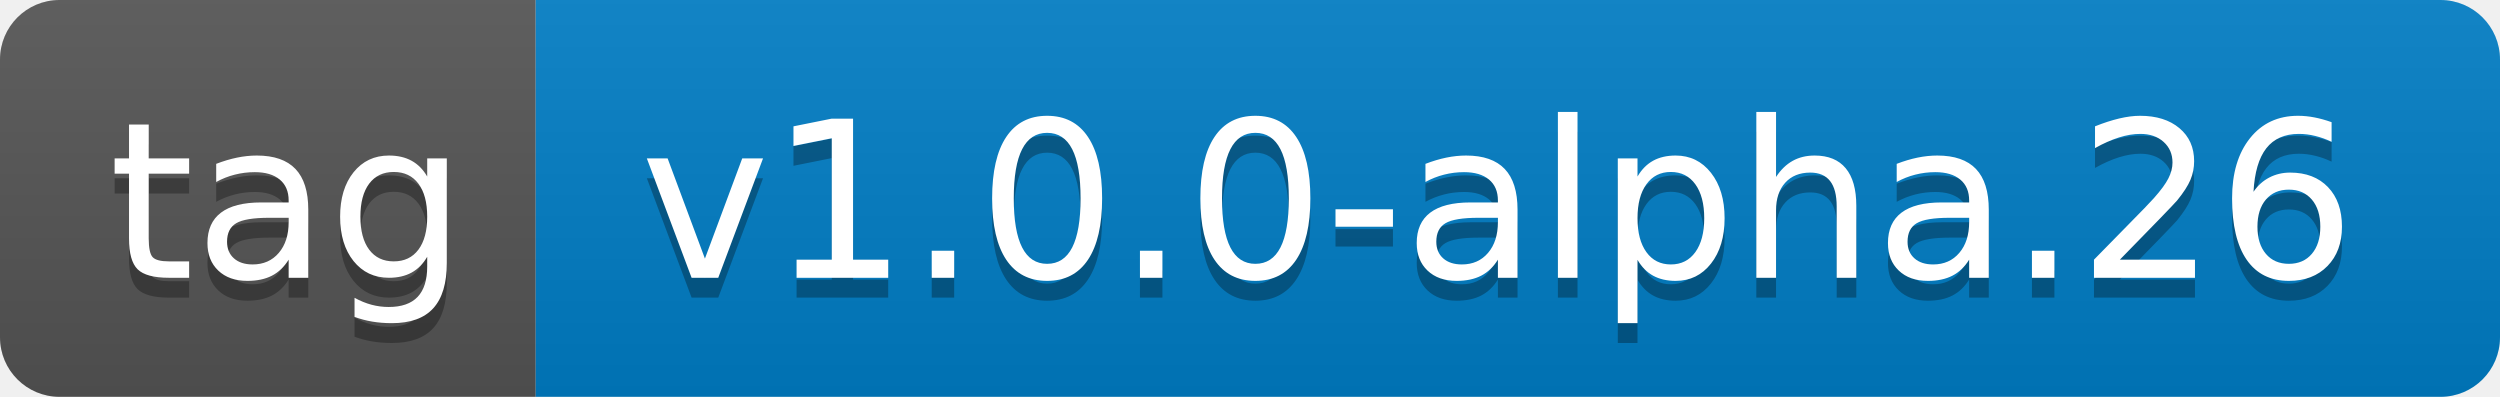
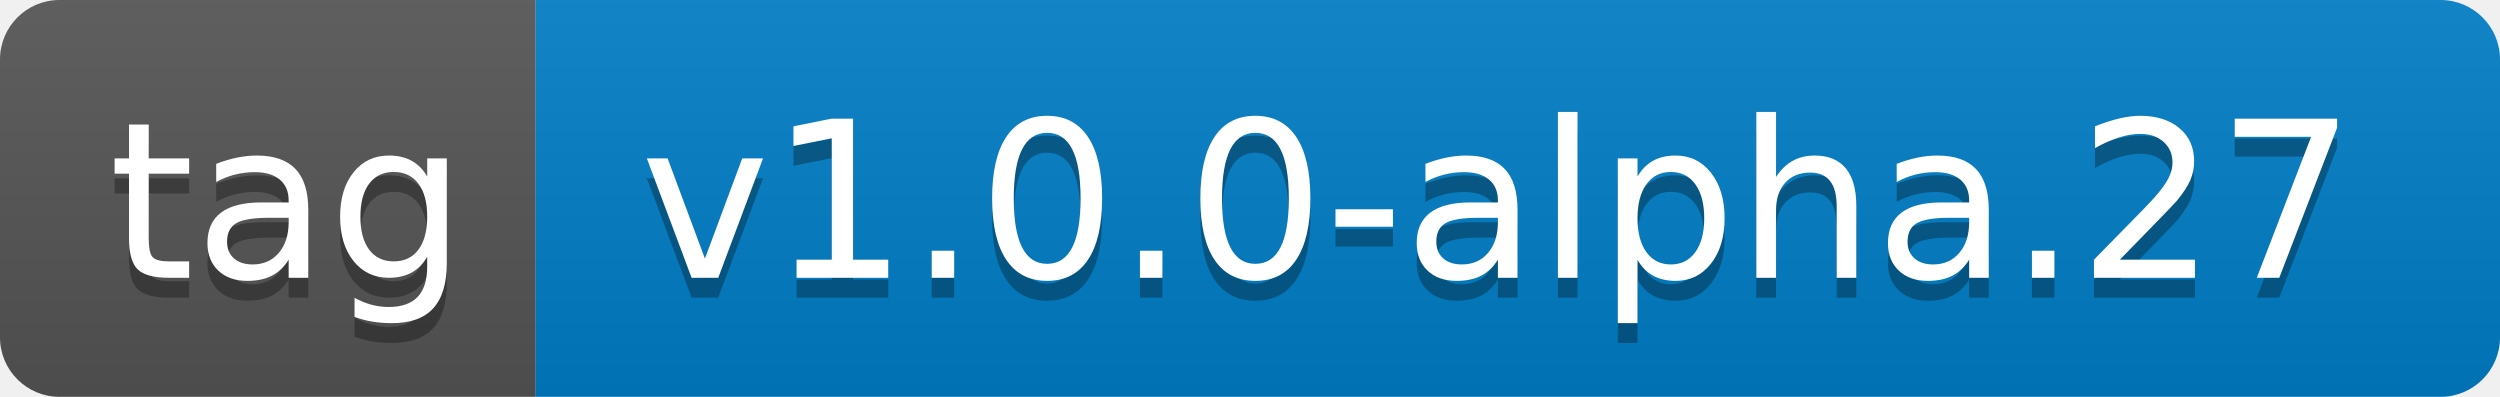
- <svg xmlns="http://www.w3.org/2000/svg" width="126" height="20" role="img" aria-label="tag: v1.0.0-alpha.26">
+ <svg xmlns="http://www.w3.org/2000/svg" width="126" height="20" role="img" aria-label="tag: v1.0.0-alpha.27">
  <linearGradient id="s" x2="0" y2="100%">
    <stop offset="0" stop-color="#bbb" stop-opacity=".1" />
    <stop offset="1" stop-opacity=".1" />
  </linearGradient>
  <clipPath id="r">
    <rect width="126" height="20" rx="3" fill="#fff" />
  </clipPath>
  <g clip-path="url(#r)">
    <rect width="27" height="20" fill="#555" />
    <rect x="27" width="99" height="20" fill="#007ec6" />
    <rect width="126" height="20" fill="url(#s)" />
  </g>
  <g fill="#fff" text-anchor="middle" font-family="Verdana,Geneva,DejaVu Sans,sans-serif" text-rendering="geometricPrecision" font-size="110">
    <text aria-hidden="true" x="145" y="150" fill="#010101" fill-opacity=".3" transform="scale(.1)" textLength="170">tag</text>
    <text x="145" y="140" transform="scale(.1)" fill="#fff" textLength="170">tag</text>
-     <text aria-hidden="true" x="755" y="150" fill="#010101" fill-opacity=".3" transform="scale(.1)" textLength="890">v1.0.0-alpha.26</text>
-     <text x="755" y="140" transform="scale(.1)" fill="#fff" textLength="890">v1.0.0-alpha.26</text>
+     <text aria-hidden="true" x="755" y="150" fill="#010101" fill-opacity=".3" transform="scale(.1)" textLength="890">v1.0.0-alpha.27</text>
+     <text x="755" y="140" transform="scale(.1)" fill="#fff" textLength="890">v1.0.0-alpha.27</text>
  </g>
</svg>
